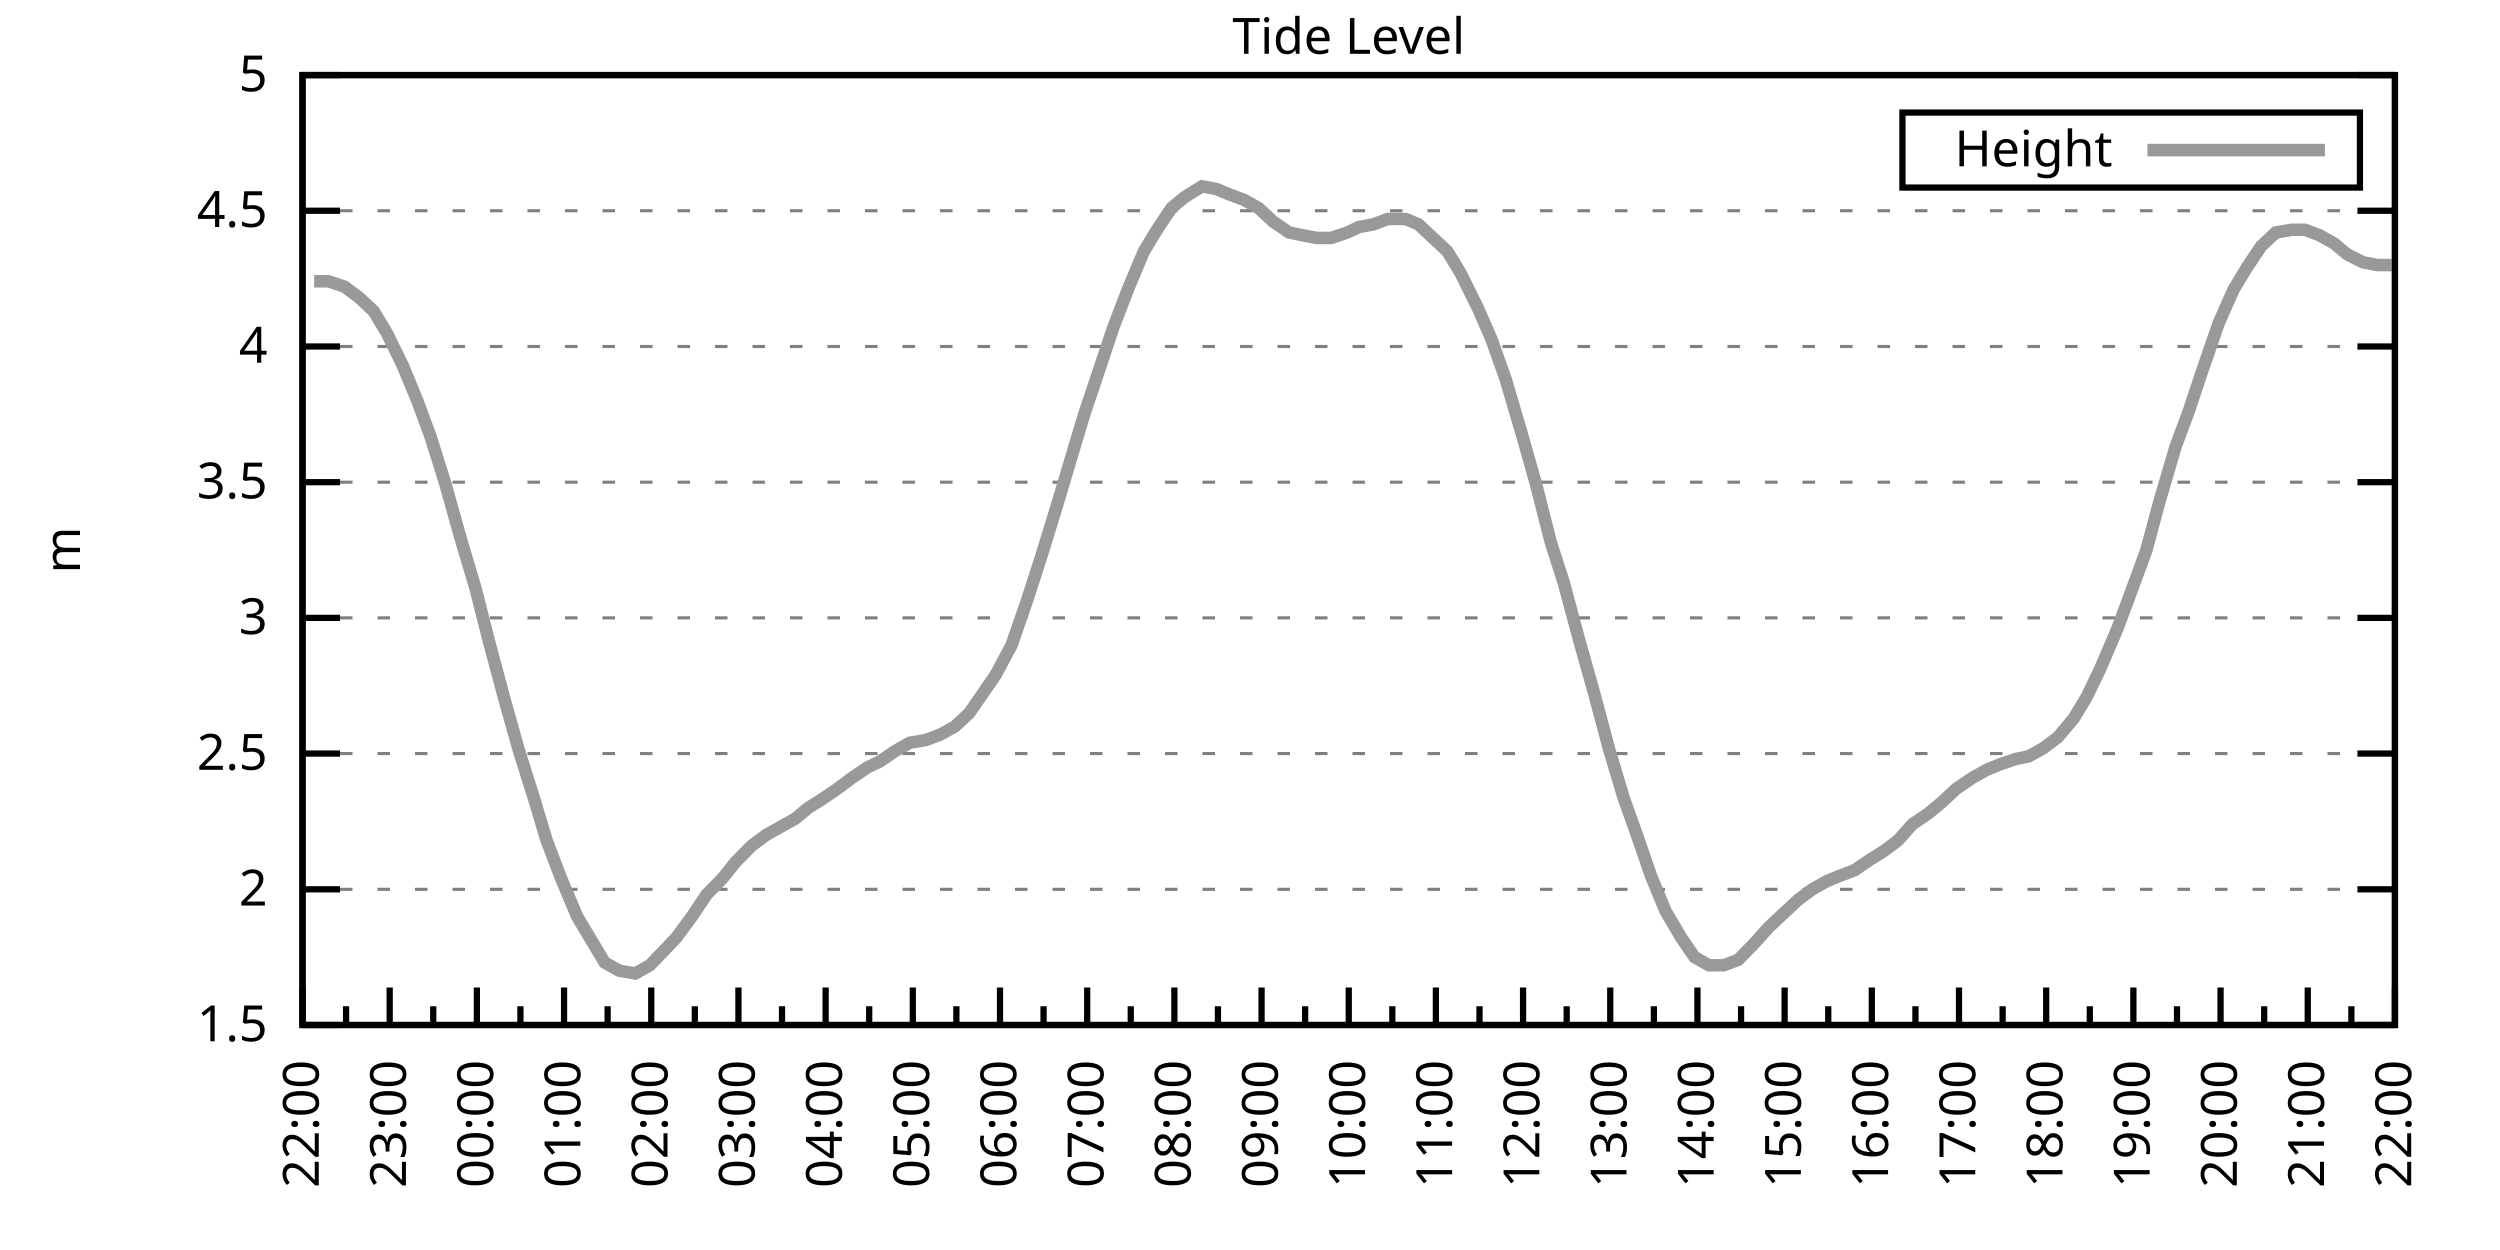
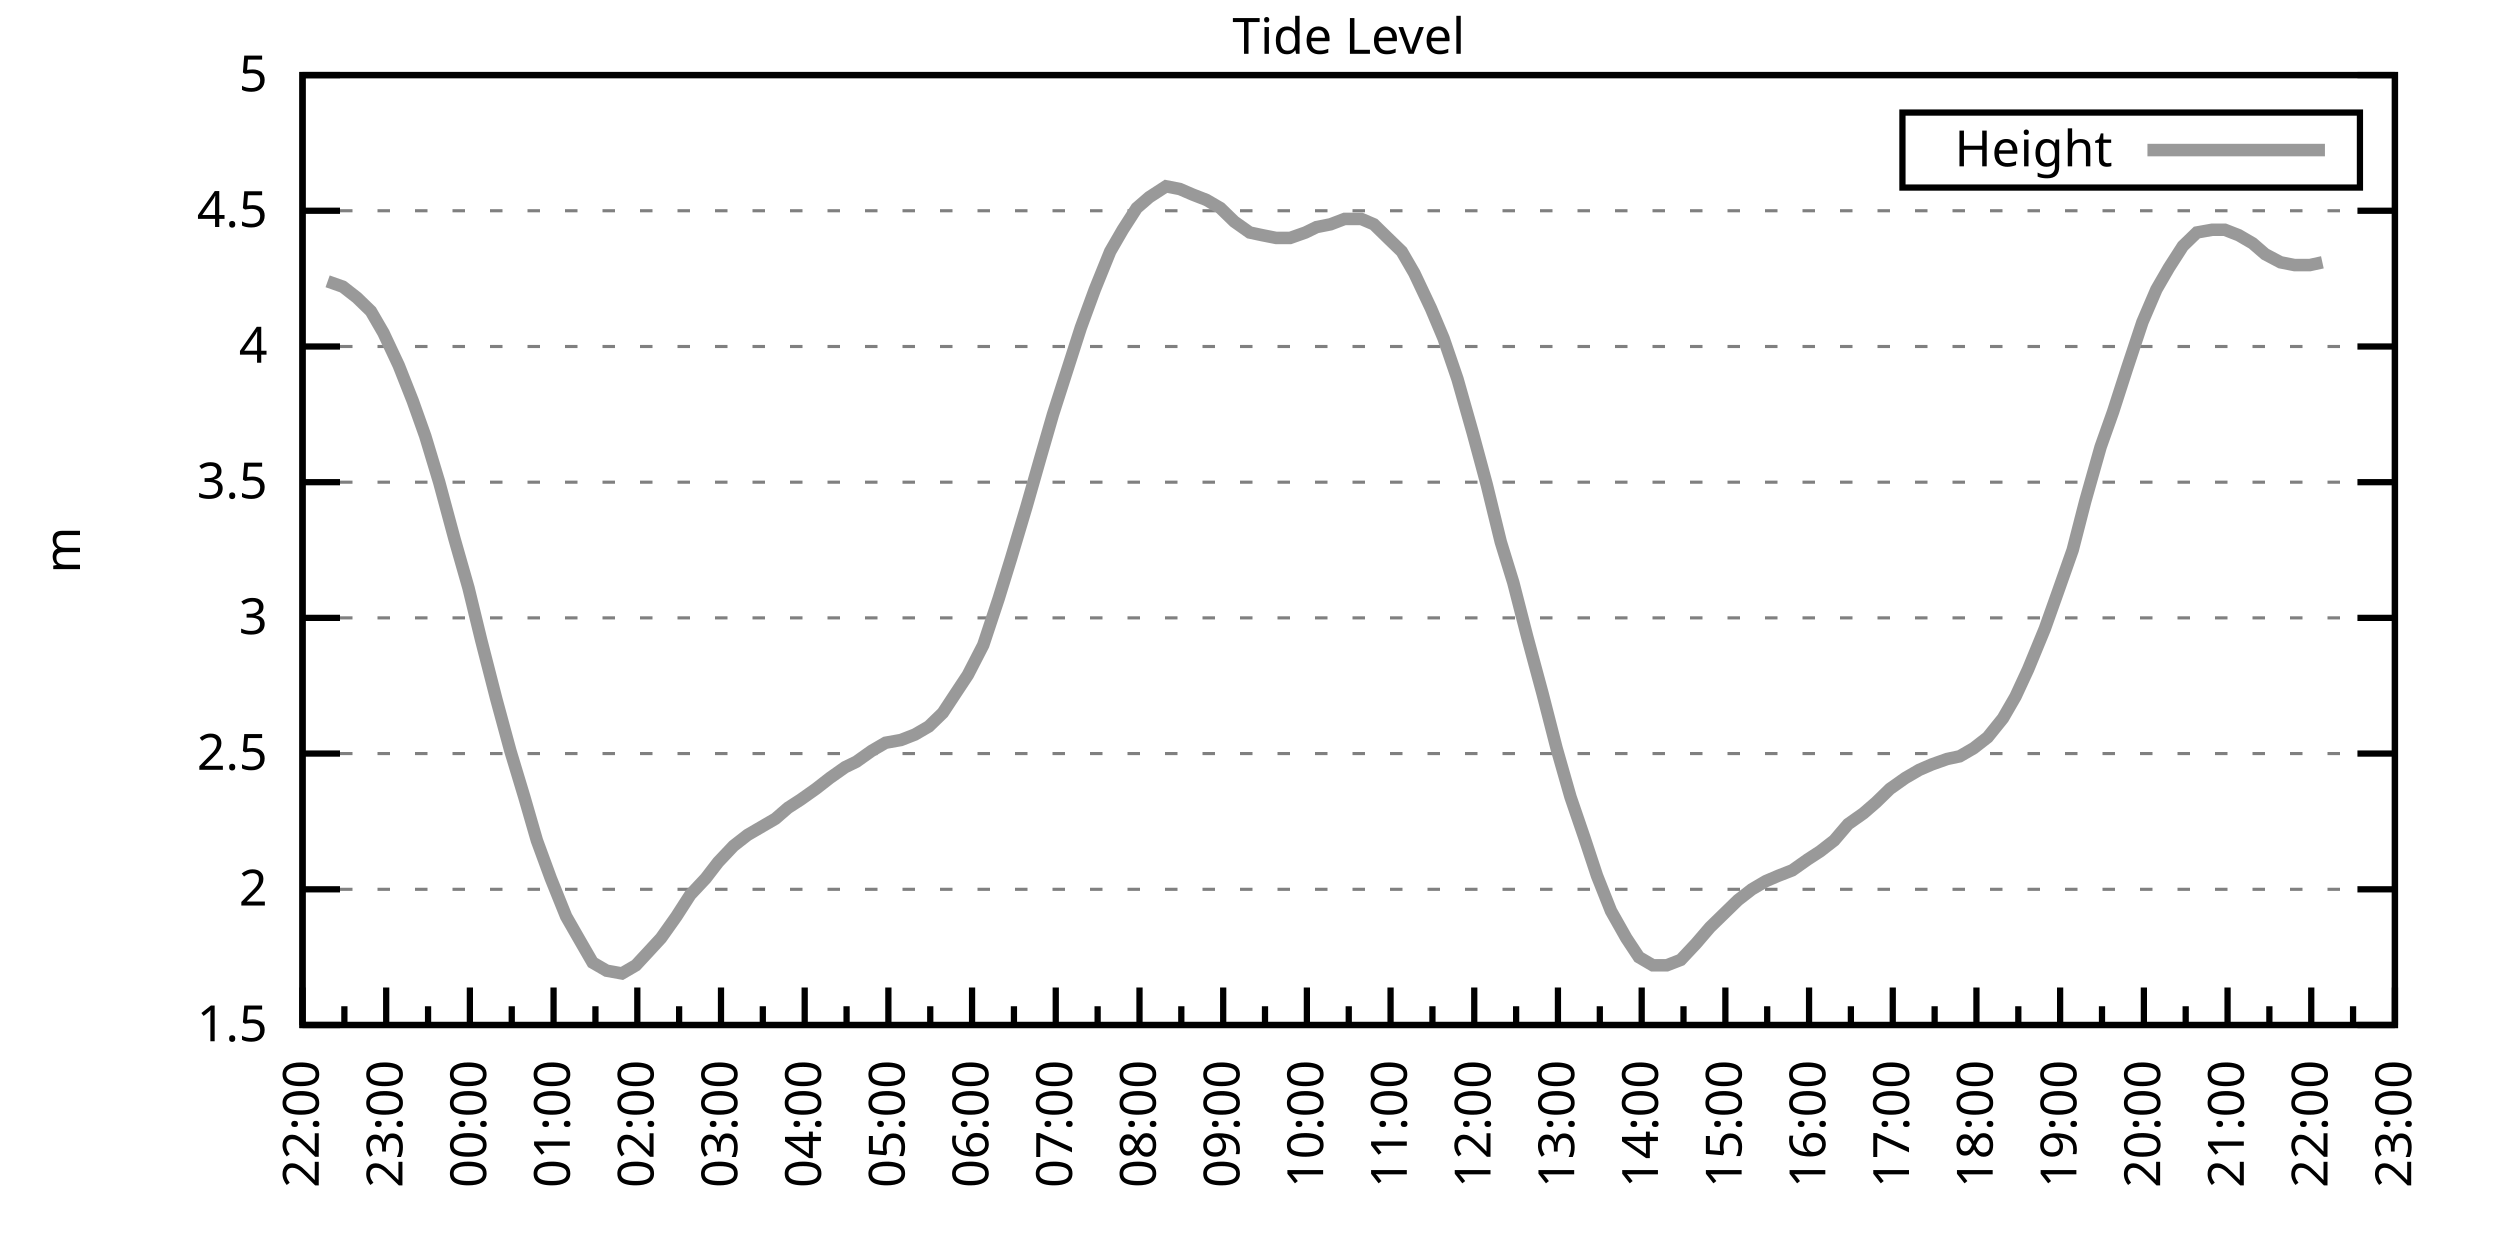
<svg xmlns="http://www.w3.org/2000/svg" xmlns:xlink="http://www.w3.org/1999/xlink" width="400" height="200" viewBox="0 0 400 200">
  <g id="gnuplot_canvas">
    <rect x="0" y="0" width="400" height="200" fill="none" />
    <defs>
      <circle id="gpDot" r="0.5" stroke-width="0.5" stroke="currentColor" />
      <path id="gpPt0" stroke-width="0.333" stroke="currentColor" d="M-1,0 h2 M0,-1 v2" />
      <path id="gpPt1" stroke-width="0.333" stroke="currentColor" d="M-1,-1 L1,1 M1,-1 L-1,1" />
      <path id="gpPt2" stroke-width="0.333" stroke="currentColor" d="M-1,0 L1,0 M0,-1 L0,1 M-1,-1 L1,1 M-1,1 L1,-1" />
      <rect id="gpPt3" stroke-width="0.333" stroke="currentColor" x="-1" y="-1" width="2" height="2" />
      <rect id="gpPt4" stroke-width="0.333" stroke="currentColor" fill="currentColor" x="-1" y="-1" width="2" height="2" />
      <circle id="gpPt5" stroke-width="0.333" stroke="currentColor" cx="0" cy="0" r="1" />
      <use xlink:href="#gpPt5" id="gpPt6" fill="currentColor" stroke="none" />
      <path id="gpPt7" stroke-width="0.333" stroke="currentColor" d="M0,-1.33 L-1.33,0.67 L1.33,0.67 z" />
      <use xlink:href="#gpPt7" id="gpPt8" fill="currentColor" stroke="none" />
      <use xlink:href="#gpPt7" id="gpPt9" stroke="currentColor" transform="rotate(180)" />
      <use xlink:href="#gpPt9" id="gpPt10" fill="currentColor" stroke="none" />
      <use xlink:href="#gpPt3" id="gpPt11" stroke="currentColor" transform="rotate(45)" />
      <use xlink:href="#gpPt11" id="gpPt12" fill="currentColor" stroke="none" />
      <path id="gpPt13" stroke-width="0.333" stroke="currentColor" d="M0,1.330 L1.265,0.411 L0.782,-1.067 L-0.782,-1.076 L-1.265,0.411 z" />
      <use xlink:href="#gpPt13" id="gpPt14" fill="currentColor" stroke="none" />
      <filter id="textbox" filterUnits="objectBoundingBox" x="0" y="0" height="1" width="1">
        <feFlood flood-color="white" flood-opacity="1" result="bgnd" />
        <feComposite in="SourceGraphic" in2="bgnd" operator="atop" />
      </filter>
      <filter id="greybox" filterUnits="objectBoundingBox" x="0" y="0" height="1" width="1">
        <feFlood flood-color="lightgrey" flood-opacity="1" result="grey" />
        <feComposite in="SourceGraphic" in2="grey" operator="atop" />
      </filter>
    </defs>
    <g fill="none" color="white" stroke="currentColor" stroke-width="1.00" stroke-linecap="butt" stroke-linejoin="miter">
</g>
    <g fill="none" color="black" stroke="currentColor" stroke-width="1.00" stroke-linecap="butt" stroke-linejoin="miter">
      <g stroke="none" shape-rendering="crispEdges">
        <polygon fill="rgb(255, 255, 255)" points="48.40,164.00 383.18,164.00 383.18,12.02 48.40,12.02 " />
      </g>
    </g>
    <g fill="none" color="black" stroke="currentColor" stroke-width="1.00" stroke-linecap="butt" stroke-linejoin="miter">
</g>
    <g fill="none" color="black" stroke="black" stroke-width="0.50" stroke-linecap="butt" stroke-linejoin="miter">
</g>
    <g fill="none" color="gray" stroke="currentColor" stroke-width="0.50" stroke-linecap="butt" stroke-linejoin="miter">
      <path stroke="gray" stroke-dasharray="2,4" class="gridline" d="M48.40,164.00 L383.19,164.00  " />
    </g>
    <g fill="none" color="gray" stroke="gray" stroke-width="1.00" stroke-linecap="butt" stroke-linejoin="miter">
</g>
    <g fill="none" color="black" stroke="currentColor" stroke-width="1.00" stroke-linecap="butt" stroke-linejoin="miter">
      <path stroke="black" d="M48.40,164.00 L54.40,164.00 M383.19,164.00 L377.19,164.00  " />
      <g transform="translate(42.80,166.60)" stroke="none" fill="black" font-family="Sans" font-size="8.00" text-anchor="end">
        <text>
          <tspan font-family="Sans"> 1.5</tspan>
        </text>
      </g>
    </g>
    <g fill="none" color="black" stroke="currentColor" stroke-width="1.00" stroke-linecap="butt" stroke-linejoin="miter">
</g>
    <g fill="none" color="black" stroke="black" stroke-width="0.50" stroke-linecap="butt" stroke-linejoin="miter">
</g>
    <g fill="none" color="gray" stroke="currentColor" stroke-width="0.50" stroke-linecap="butt" stroke-linejoin="miter">
      <path stroke="gray" stroke-dasharray="2,4" class="gridline" d="M48.40,142.29 L383.19,142.29  " />
    </g>
    <g fill="none" color="gray" stroke="gray" stroke-width="1.00" stroke-linecap="butt" stroke-linejoin="miter">
</g>
    <g fill="none" color="black" stroke="currentColor" stroke-width="1.00" stroke-linecap="butt" stroke-linejoin="miter">
      <path stroke="black" d="M48.40,142.29 L54.40,142.29 M383.19,142.29 L377.19,142.29  " />
      <g transform="translate(42.80,144.89)" stroke="none" fill="black" font-family="Sans" font-size="8.00" text-anchor="end">
        <text>
          <tspan font-family="Sans"> 2</tspan>
        </text>
      </g>
    </g>
    <g fill="none" color="black" stroke="currentColor" stroke-width="1.00" stroke-linecap="butt" stroke-linejoin="miter">
</g>
    <g fill="none" color="black" stroke="black" stroke-width="0.50" stroke-linecap="butt" stroke-linejoin="miter">
</g>
    <g fill="none" color="gray" stroke="currentColor" stroke-width="0.50" stroke-linecap="butt" stroke-linejoin="miter">
      <path stroke="gray" stroke-dasharray="2,4" class="gridline" d="M48.40,120.57 L383.19,120.57  " />
    </g>
    <g fill="none" color="gray" stroke="gray" stroke-width="1.00" stroke-linecap="butt" stroke-linejoin="miter">
</g>
    <g fill="none" color="black" stroke="currentColor" stroke-width="1.00" stroke-linecap="butt" stroke-linejoin="miter">
      <path stroke="black" d="M48.40,120.57 L54.40,120.57 M383.19,120.57 L377.19,120.57  " />
      <g transform="translate(42.80,123.17)" stroke="none" fill="black" font-family="Sans" font-size="8.00" text-anchor="end">
        <text>
          <tspan font-family="Sans"> 2.5</tspan>
        </text>
      </g>
    </g>
    <g fill="none" color="black" stroke="currentColor" stroke-width="1.00" stroke-linecap="butt" stroke-linejoin="miter">
</g>
    <g fill="none" color="black" stroke="black" stroke-width="0.50" stroke-linecap="butt" stroke-linejoin="miter">
</g>
    <g fill="none" color="gray" stroke="currentColor" stroke-width="0.50" stroke-linecap="butt" stroke-linejoin="miter">
      <path stroke="gray" stroke-dasharray="2,4" class="gridline" d="M48.40,98.86 L383.19,98.86  " />
    </g>
    <g fill="none" color="gray" stroke="gray" stroke-width="1.00" stroke-linecap="butt" stroke-linejoin="miter">
</g>
    <g fill="none" color="black" stroke="currentColor" stroke-width="1.00" stroke-linecap="butt" stroke-linejoin="miter">
      <path stroke="black" d="M48.40,98.86 L54.40,98.86 M383.19,98.86 L377.19,98.86  " />
      <g transform="translate(42.80,101.46)" stroke="none" fill="black" font-family="Sans" font-size="8.00" text-anchor="end">
        <text>
          <tspan font-family="Sans"> 3</tspan>
        </text>
      </g>
    </g>
    <g fill="none" color="black" stroke="currentColor" stroke-width="1.00" stroke-linecap="butt" stroke-linejoin="miter">
</g>
    <g fill="none" color="black" stroke="black" stroke-width="0.50" stroke-linecap="butt" stroke-linejoin="miter">
</g>
    <g fill="none" color="gray" stroke="currentColor" stroke-width="0.50" stroke-linecap="butt" stroke-linejoin="miter">
      <path stroke="gray" stroke-dasharray="2,4" class="gridline" d="M48.40,77.15 L383.19,77.15  " />
    </g>
    <g fill="none" color="gray" stroke="gray" stroke-width="1.00" stroke-linecap="butt" stroke-linejoin="miter">
</g>
    <g fill="none" color="black" stroke="currentColor" stroke-width="1.00" stroke-linecap="butt" stroke-linejoin="miter">
      <path stroke="black" d="M48.40,77.15 L54.40,77.15 M383.19,77.15 L377.19,77.15  " />
      <g transform="translate(42.80,79.75)" stroke="none" fill="black" font-family="Sans" font-size="8.00" text-anchor="end">
        <text>
          <tspan font-family="Sans"> 3.5</tspan>
        </text>
      </g>
    </g>
    <g fill="none" color="black" stroke="currentColor" stroke-width="1.00" stroke-linecap="butt" stroke-linejoin="miter">
</g>
    <g fill="none" color="black" stroke="black" stroke-width="0.50" stroke-linecap="butt" stroke-linejoin="miter">
</g>
    <g fill="none" color="gray" stroke="currentColor" stroke-width="0.50" stroke-linecap="butt" stroke-linejoin="miter">
      <path stroke="gray" stroke-dasharray="2,4" class="gridline" d="M48.40,55.44 L383.19,55.44  " />
    </g>
    <g fill="none" color="gray" stroke="gray" stroke-width="1.00" stroke-linecap="butt" stroke-linejoin="miter">
</g>
    <g fill="none" color="black" stroke="currentColor" stroke-width="1.00" stroke-linecap="butt" stroke-linejoin="miter">
      <path stroke="black" d="M48.40,55.44 L54.40,55.44 M383.19,55.44 L377.19,55.44  " />
      <g transform="translate(42.80,58.04)" stroke="none" fill="black" font-family="Sans" font-size="8.00" text-anchor="end">
        <text>
          <tspan font-family="Sans"> 4</tspan>
        </text>
      </g>
    </g>
    <g fill="none" color="black" stroke="currentColor" stroke-width="1.00" stroke-linecap="butt" stroke-linejoin="miter">
</g>
    <g fill="none" color="black" stroke="black" stroke-width="0.50" stroke-linecap="butt" stroke-linejoin="miter">
</g>
    <g fill="none" color="gray" stroke="currentColor" stroke-width="0.50" stroke-linecap="butt" stroke-linejoin="miter">
      <path stroke="gray" stroke-dasharray="2,4" class="gridline" d="M48.40,33.72 L383.19,33.72  " />
    </g>
    <g fill="none" color="gray" stroke="gray" stroke-width="1.00" stroke-linecap="butt" stroke-linejoin="miter">
</g>
    <g fill="none" color="black" stroke="currentColor" stroke-width="1.00" stroke-linecap="butt" stroke-linejoin="miter">
      <path stroke="black" d="M48.40,33.72 L54.40,33.72 M383.19,33.72 L377.19,33.72  " />
      <g transform="translate(42.80,36.32)" stroke="none" fill="black" font-family="Sans" font-size="8.00" text-anchor="end">
        <text>
          <tspan font-family="Sans"> 4.5</tspan>
        </text>
      </g>
    </g>
    <g fill="none" color="black" stroke="currentColor" stroke-width="1.00" stroke-linecap="butt" stroke-linejoin="miter">
</g>
    <g fill="none" color="black" stroke="black" stroke-width="0.50" stroke-linecap="butt" stroke-linejoin="miter">
</g>
    <g fill="none" color="gray" stroke="currentColor" stroke-width="0.50" stroke-linecap="butt" stroke-linejoin="miter">
      <path stroke="gray" stroke-dasharray="2,4" class="gridline" d="M48.40,12.01 L383.19,12.01  " />
    </g>
    <g fill="none" color="gray" stroke="gray" stroke-width="1.00" stroke-linecap="butt" stroke-linejoin="miter">
</g>
    <g fill="none" color="black" stroke="currentColor" stroke-width="1.00" stroke-linecap="butt" stroke-linejoin="miter">
      <path stroke="black" d="M48.40,12.01 L54.40,12.01 M383.19,12.01 L377.19,12.01  " />
      <g transform="translate(42.80,14.61)" stroke="none" fill="black" font-family="Sans" font-size="8.00" text-anchor="end">
        <text>
          <tspan font-family="Sans"> 5</tspan>
        </text>
      </g>
    </g>
    <g fill="none" color="black" stroke="currentColor" stroke-width="1.00" stroke-linecap="butt" stroke-linejoin="miter">
      <path stroke="black" d="M48.40,164.00 L48.40,158.00  " />
      <g transform="translate(51.00,169.60) rotate(270)" stroke="none" fill="black" font-family="Sans" font-size="8.00" text-anchor="end">
        <text>
          <tspan font-family="Sans">22:00</tspan>
        </text>
      </g>
    </g>
    <g fill="none" color="black" stroke="currentColor" stroke-width="1.00" stroke-linecap="butt" stroke-linejoin="miter">
-       <path stroke="black" d="M55.37,164.00 L55.37,161.00 M62.35,164.00 L62.35,158.00  " />
-       <g transform="translate(64.95,169.60) rotate(270)" stroke="none" fill="black" font-family="Sans" font-size="8.00" text-anchor="end">
+       <path stroke="black" d="M55.10,164.00 L55.10,161.00 M61.79,164.00 L61.79,158.00  " />
+       <g transform="translate(64.39,169.60) rotate(270)" stroke="none" fill="black" font-family="Sans" font-size="8.00" text-anchor="end">
        <text>
          <tspan font-family="Sans">23:00</tspan>
        </text>
      </g>
    </g>
    <g fill="none" color="black" stroke="currentColor" stroke-width="1.00" stroke-linecap="butt" stroke-linejoin="miter">
-       <path stroke="black" d="M69.32,164.00 L69.32,161.00 M76.30,164.00 L76.30,158.00  " />
-       <g transform="translate(78.90,169.60) rotate(270)" stroke="none" fill="black" font-family="Sans" font-size="8.00" text-anchor="end">
+       <path stroke="black" d="M68.49,164.00 L68.49,161.00 M75.18,164.00 L75.18,158.00  " />
+       <g transform="translate(77.78,169.60) rotate(270)" stroke="none" fill="black" font-family="Sans" font-size="8.00" text-anchor="end">
        <text>
          <tspan font-family="Sans">00:00</tspan>
        </text>
      </g>
    </g>
    <g fill="none" color="black" stroke="currentColor" stroke-width="1.00" stroke-linecap="butt" stroke-linejoin="miter">
-       <path stroke="black" d="M83.27,164.00 L83.27,161.00 M90.25,164.00 L90.25,158.00  " />
-       <g transform="translate(92.85,169.60) rotate(270)" stroke="none" fill="black" font-family="Sans" font-size="8.00" text-anchor="end">
+       <path stroke="black" d="M81.88,164.00 L81.88,161.00 M88.57,164.00 L88.57,158.00  " />
+       <g transform="translate(91.17,169.60) rotate(270)" stroke="none" fill="black" font-family="Sans" font-size="8.00" text-anchor="end">
        <text>
          <tspan font-family="Sans">01:00</tspan>
        </text>
      </g>
    </g>
    <g fill="none" color="black" stroke="currentColor" stroke-width="1.00" stroke-linecap="butt" stroke-linejoin="miter">
-       <path stroke="black" d="M97.22,164.00 L97.22,161.00 M104.20,164.00 L104.20,158.00  " />
-       <g transform="translate(106.80,169.60) rotate(270)" stroke="none" fill="black" font-family="Sans" font-size="8.00" text-anchor="end">
+       <path stroke="black" d="M95.27,164.00 L95.27,161.00 M101.97,164.00 L101.97,158.00  " />
+       <g transform="translate(104.57,169.60) rotate(270)" stroke="none" fill="black" font-family="Sans" font-size="8.00" text-anchor="end">
        <text>
          <tspan font-family="Sans">02:00</tspan>
        </text>
      </g>
    </g>
    <g fill="none" color="black" stroke="currentColor" stroke-width="1.00" stroke-linecap="butt" stroke-linejoin="miter">
-       <path stroke="black" d="M111.17,164.00 L111.17,161.00 M118.15,164.00 L118.15,158.00  " />
-       <g transform="translate(120.75,169.60) rotate(270)" stroke="none" fill="black" font-family="Sans" font-size="8.00" text-anchor="end">
+       <path stroke="black" d="M108.66,164.00 L108.66,161.00 M115.36,164.00 L115.36,158.00  " />
+       <g transform="translate(117.96,169.60) rotate(270)" stroke="none" fill="black" font-family="Sans" font-size="8.00" text-anchor="end">
        <text>
          <tspan font-family="Sans">03:00</tspan>
        </text>
      </g>
    </g>
    <g fill="none" color="black" stroke="currentColor" stroke-width="1.00" stroke-linecap="butt" stroke-linejoin="miter">
-       <path stroke="black" d="M125.12,164.00 L125.12,161.00 M132.10,164.00 L132.10,158.00  " />
-       <g transform="translate(134.70,169.60) rotate(270)" stroke="none" fill="black" font-family="Sans" font-size="8.00" text-anchor="end">
+       <path stroke="black" d="M122.05,164.00 L122.05,161.00 M128.75,164.00 L128.75,158.00  " />
+       <g transform="translate(131.35,169.60) rotate(270)" stroke="none" fill="black" font-family="Sans" font-size="8.00" text-anchor="end">
        <text>
          <tspan font-family="Sans">04:00</tspan>
        </text>
      </g>
    </g>
    <g fill="none" color="black" stroke="currentColor" stroke-width="1.00" stroke-linecap="butt" stroke-linejoin="miter">
-       <path stroke="black" d="M139.07,164.00 L139.07,161.00 M146.05,164.00 L146.05,158.00  " />
-       <g transform="translate(148.65,169.60) rotate(270)" stroke="none" fill="black" font-family="Sans" font-size="8.00" text-anchor="end">
+       <path stroke="black" d="M135.45,164.00 L135.45,161.00 M142.14,164.00 L142.14,158.00  " />
+       <g transform="translate(144.74,169.60) rotate(270)" stroke="none" fill="black" font-family="Sans" font-size="8.00" text-anchor="end">
        <text>
          <tspan font-family="Sans">05:00</tspan>
        </text>
      </g>
    </g>
    <g fill="none" color="black" stroke="currentColor" stroke-width="1.00" stroke-linecap="butt" stroke-linejoin="miter">
-       <path stroke="black" d="M153.02,164.00 L153.02,161.00 M160.00,164.00 L160.00,158.00  " />
-       <g transform="translate(162.60,169.60) rotate(270)" stroke="none" fill="black" font-family="Sans" font-size="8.00" text-anchor="end">
+       <path stroke="black" d="M148.84,164.00 L148.84,161.00 M155.53,164.00 L155.53,158.00  " />
+       <g transform="translate(158.13,169.60) rotate(270)" stroke="none" fill="black" font-family="Sans" font-size="8.00" text-anchor="end">
        <text>
          <tspan font-family="Sans">06:00</tspan>
        </text>
      </g>
    </g>
    <g fill="none" color="black" stroke="currentColor" stroke-width="1.00" stroke-linecap="butt" stroke-linejoin="miter">
-       <path stroke="black" d="M166.97,164.00 L166.97,161.00 M173.95,164.00 L173.95,158.00  " />
-       <g transform="translate(176.55,169.60) rotate(270)" stroke="none" fill="black" font-family="Sans" font-size="8.00" text-anchor="end">
+       <path stroke="black" d="M162.23,164.00 L162.23,161.00 M168.92,164.00 L168.92,158.00  " />
+       <g transform="translate(171.52,169.60) rotate(270)" stroke="none" fill="black" font-family="Sans" font-size="8.00" text-anchor="end">
        <text>
          <tspan font-family="Sans">07:00</tspan>
        </text>
      </g>
    </g>
    <g fill="none" color="black" stroke="currentColor" stroke-width="1.00" stroke-linecap="butt" stroke-linejoin="miter">
-       <path stroke="black" d="M180.92,164.00 L180.92,161.00 M187.90,164.00 L187.90,158.00  " />
-       <g transform="translate(190.50,169.60) rotate(270)" stroke="none" fill="black" font-family="Sans" font-size="8.00" text-anchor="end">
+       <path stroke="black" d="M175.62,164.00 L175.62,161.00 M182.32,164.00 L182.32,158.00  " />
+       <g transform="translate(184.92,169.60) rotate(270)" stroke="none" fill="black" font-family="Sans" font-size="8.00" text-anchor="end">
        <text>
          <tspan font-family="Sans">08:00</tspan>
        </text>
      </g>
    </g>
    <g fill="none" color="black" stroke="currentColor" stroke-width="1.00" stroke-linecap="butt" stroke-linejoin="miter">
-       <path stroke="black" d="M194.87,164.00 L194.87,161.00 M201.85,164.00 L201.85,158.00  " />
-       <g transform="translate(204.45,169.60) rotate(270)" stroke="none" fill="black" font-family="Sans" font-size="8.00" text-anchor="end">
+       <path stroke="black" d="M189.01,164.00 L189.01,161.00 M195.71,164.00 L195.71,158.00  " />
+       <g transform="translate(198.31,169.60) rotate(270)" stroke="none" fill="black" font-family="Sans" font-size="8.00" text-anchor="end">
        <text>
          <tspan font-family="Sans">09:00</tspan>
        </text>
      </g>
    </g>
    <g fill="none" color="black" stroke="currentColor" stroke-width="1.00" stroke-linecap="butt" stroke-linejoin="miter">
-       <path stroke="black" d="M208.82,164.00 L208.82,161.00 M215.80,164.00 L215.80,158.00  " />
-       <g transform="translate(218.40,169.60) rotate(270)" stroke="none" fill="black" font-family="Sans" font-size="8.00" text-anchor="end">
+       <path stroke="black" d="M202.40,164.00 L202.40,161.00 M209.10,164.00 L209.10,158.00  " />
+       <g transform="translate(211.70,169.60) rotate(270)" stroke="none" fill="black" font-family="Sans" font-size="8.00" text-anchor="end">
        <text>
          <tspan font-family="Sans">10:00</tspan>
        </text>
      </g>
    </g>
    <g fill="none" color="black" stroke="currentColor" stroke-width="1.00" stroke-linecap="butt" stroke-linejoin="miter">
-       <path stroke="black" d="M222.77,164.00 L222.77,161.00 M229.74,164.00 L229.74,158.00  " />
-       <g transform="translate(232.34,169.60) rotate(270)" stroke="none" fill="black" font-family="Sans" font-size="8.00" text-anchor="end">
+       <path stroke="black" d="M215.80,164.00 L215.80,161.00 M222.49,164.00 L222.49,158.00  " />
+       <g transform="translate(225.09,169.60) rotate(270)" stroke="none" fill="black" font-family="Sans" font-size="8.00" text-anchor="end">
        <text>
          <tspan font-family="Sans">11:00</tspan>
        </text>
      </g>
    </g>
    <g fill="none" color="black" stroke="currentColor" stroke-width="1.00" stroke-linecap="butt" stroke-linejoin="miter">
-       <path stroke="black" d="M236.72,164.00 L236.72,161.00 M243.69,164.00 L243.69,158.00  " />
-       <g transform="translate(246.29,169.60) rotate(270)" stroke="none" fill="black" font-family="Sans" font-size="8.00" text-anchor="end">
+       <path stroke="black" d="M229.19,164.00 L229.19,161.00 M235.88,164.00 L235.88,158.00  " />
+       <g transform="translate(238.48,169.60) rotate(270)" stroke="none" fill="black" font-family="Sans" font-size="8.00" text-anchor="end">
        <text>
          <tspan font-family="Sans">12:00</tspan>
        </text>
      </g>
    </g>
    <g fill="none" color="black" stroke="currentColor" stroke-width="1.00" stroke-linecap="butt" stroke-linejoin="miter">
-       <path stroke="black" d="M250.67,164.00 L250.67,161.00 M257.64,164.00 L257.64,158.00  " />
-       <g transform="translate(260.24,169.60) rotate(270)" stroke="none" fill="black" font-family="Sans" font-size="8.00" text-anchor="end">
+       <path stroke="black" d="M242.58,164.00 L242.58,161.00 M249.27,164.00 L249.27,158.00  " />
+       <g transform="translate(251.87,169.60) rotate(270)" stroke="none" fill="black" font-family="Sans" font-size="8.00" text-anchor="end">
        <text>
          <tspan font-family="Sans">13:00</tspan>
        </text>
      </g>
    </g>
    <g fill="none" color="black" stroke="currentColor" stroke-width="1.00" stroke-linecap="butt" stroke-linejoin="miter">
-       <path stroke="black" d="M264.62,164.00 L264.62,161.00 M271.59,164.00 L271.59,158.00  " />
-       <g transform="translate(274.19,169.60) rotate(270)" stroke="none" fill="black" font-family="Sans" font-size="8.00" text-anchor="end">
+       <path stroke="black" d="M255.97,164.00 L255.97,161.00 M262.67,164.00 L262.67,158.00  " />
+       <g transform="translate(265.27,169.60) rotate(270)" stroke="none" fill="black" font-family="Sans" font-size="8.00" text-anchor="end">
        <text>
          <tspan font-family="Sans">14:00</tspan>
        </text>
      </g>
    </g>
    <g fill="none" color="black" stroke="currentColor" stroke-width="1.00" stroke-linecap="butt" stroke-linejoin="miter">
-       <path stroke="black" d="M278.57,164.00 L278.57,161.00 M285.54,164.00 L285.54,158.00  " />
-       <g transform="translate(288.14,169.60) rotate(270)" stroke="none" fill="black" font-family="Sans" font-size="8.00" text-anchor="end">
+       <path stroke="black" d="M269.36,164.00 L269.36,161.00 M276.06,164.00 L276.06,158.00  " />
+       <g transform="translate(278.66,169.60) rotate(270)" stroke="none" fill="black" font-family="Sans" font-size="8.00" text-anchor="end">
        <text>
          <tspan font-family="Sans">15:00</tspan>
        </text>
      </g>
    </g>
    <g fill="none" color="black" stroke="currentColor" stroke-width="1.00" stroke-linecap="butt" stroke-linejoin="miter">
-       <path stroke="black" d="M292.52,164.00 L292.52,161.00 M299.49,164.00 L299.49,158.00  " />
-       <g transform="translate(302.09,169.60) rotate(270)" stroke="none" fill="black" font-family="Sans" font-size="8.00" text-anchor="end">
+       <path stroke="black" d="M282.75,164.00 L282.75,161.00 M289.45,164.00 L289.45,158.00  " />
+       <g transform="translate(292.05,169.60) rotate(270)" stroke="none" fill="black" font-family="Sans" font-size="8.00" text-anchor="end">
        <text>
          <tspan font-family="Sans">16:00</tspan>
        </text>
      </g>
    </g>
    <g fill="none" color="black" stroke="currentColor" stroke-width="1.00" stroke-linecap="butt" stroke-linejoin="miter">
-       <path stroke="black" d="M306.47,164.00 L306.47,161.00 M313.44,164.00 L313.44,158.00  " />
-       <g transform="translate(316.04,169.60) rotate(270)" stroke="none" fill="black" font-family="Sans" font-size="8.00" text-anchor="end">
+       <path stroke="black" d="M296.14,164.00 L296.14,161.00 M302.84,164.00 L302.84,158.00  " />
+       <g transform="translate(305.44,169.60) rotate(270)" stroke="none" fill="black" font-family="Sans" font-size="8.00" text-anchor="end">
        <text>
          <tspan font-family="Sans">17:00</tspan>
        </text>
      </g>
    </g>
    <g fill="none" color="black" stroke="currentColor" stroke-width="1.00" stroke-linecap="butt" stroke-linejoin="miter">
-       <path stroke="black" d="M320.42,164.00 L320.42,161.00 M327.39,164.00 L327.39,158.00  " />
-       <g transform="translate(329.99,169.60) rotate(270)" stroke="none" fill="black" font-family="Sans" font-size="8.00" text-anchor="end">
+       <path stroke="black" d="M309.54,164.00 L309.54,161.00 M316.23,164.00 L316.23,158.00  " />
+       <g transform="translate(318.83,169.60) rotate(270)" stroke="none" fill="black" font-family="Sans" font-size="8.00" text-anchor="end">
        <text>
          <tspan font-family="Sans">18:00</tspan>
        </text>
      </g>
    </g>
    <g fill="none" color="black" stroke="currentColor" stroke-width="1.00" stroke-linecap="butt" stroke-linejoin="miter">
-       <path stroke="black" d="M334.37,164.00 L334.37,161.00 M341.34,164.00 L341.34,158.00  " />
-       <g transform="translate(343.94,169.60) rotate(270)" stroke="none" fill="black" font-family="Sans" font-size="8.00" text-anchor="end">
+       <path stroke="black" d="M322.93,164.00 L322.93,161.00 M329.62,164.00 L329.62,158.00  " />
+       <g transform="translate(332.22,169.60) rotate(270)" stroke="none" fill="black" font-family="Sans" font-size="8.00" text-anchor="end">
        <text>
          <tspan font-family="Sans">19:00</tspan>
        </text>
      </g>
    </g>
    <g fill="none" color="black" stroke="currentColor" stroke-width="1.00" stroke-linecap="butt" stroke-linejoin="miter">
-       <path stroke="black" d="M348.32,164.00 L348.32,161.00 M355.29,164.00 L355.29,158.00  " />
-       <g transform="translate(357.89,169.60) rotate(270)" stroke="none" fill="black" font-family="Sans" font-size="8.00" text-anchor="end">
+       <path stroke="black" d="M336.32,164.00 L336.32,161.00 M343.02,164.00 L343.02,158.00  " />
+       <g transform="translate(345.62,169.60) rotate(270)" stroke="none" fill="black" font-family="Sans" font-size="8.00" text-anchor="end">
        <text>
          <tspan font-family="Sans">20:00</tspan>
        </text>
      </g>
    </g>
    <g fill="none" color="black" stroke="currentColor" stroke-width="1.00" stroke-linecap="butt" stroke-linejoin="miter">
-       <path stroke="black" d="M362.27,164.00 L362.27,161.00 M369.24,164.00 L369.24,158.00  " />
-       <g transform="translate(371.84,169.60) rotate(270)" stroke="none" fill="black" font-family="Sans" font-size="8.00" text-anchor="end">
+       <path stroke="black" d="M349.71,164.00 L349.71,161.00 M356.41,164.00 L356.41,158.00  " />
+       <g transform="translate(359.01,169.60) rotate(270)" stroke="none" fill="black" font-family="Sans" font-size="8.00" text-anchor="end">
        <text>
          <tspan font-family="Sans">21:00</tspan>
        </text>
      </g>
    </g>
    <g fill="none" color="black" stroke="currentColor" stroke-width="1.00" stroke-linecap="butt" stroke-linejoin="miter">
-       <path stroke="black" d="M376.22,164.00 L376.22,161.00 M383.19,164.00 L383.19,158.00  " />
+       <path stroke="black" d="M363.10,164.00 L363.10,161.00 M369.80,164.00 L369.80,158.00  " />
+       <g transform="translate(372.40,169.60) rotate(270)" stroke="none" fill="black" font-family="Sans" font-size="8.00" text-anchor="end">
+         <text>
+           <tspan font-family="Sans">22:00</tspan>
+         </text>
+       </g>
+     </g>
+     <g fill="none" color="black" stroke="currentColor" stroke-width="1.00" stroke-linecap="butt" stroke-linejoin="miter">
+       <path stroke="black" d="M376.49,164.00 L376.49,161.00 M383.19,164.00 L383.19,158.00  " />
      <g transform="translate(385.79,169.60) rotate(270)" stroke="none" fill="black" font-family="Sans" font-size="8.00" text-anchor="end">
        <text>
-           <tspan font-family="Sans">22:00</tspan>
+           <tspan font-family="Sans">23:00</tspan>
        </text>
      </g>
    </g>
    <g fill="none" color="black" stroke="currentColor" stroke-width="1.00" stroke-linecap="butt" stroke-linejoin="miter">
</g>
    <g fill="none" color="black" stroke="currentColor" stroke-width="1.00" stroke-linecap="butt" stroke-linejoin="miter">
      <path stroke="black" d="M48.40,12.01 L48.40,164.00 L383.19,164.00 L383.19,12.01 L48.40,12.01 Z  " />
    </g>
    <g fill="none" color="black" stroke="currentColor" stroke-width="1.00" stroke-linecap="butt" stroke-linejoin="miter">
      <g transform="translate(12.80,88.01) rotate(270)" stroke="none" fill="black" font-family="Sans" font-size="8.00" text-anchor="middle">
        <text>
          <tspan font-family="Sans">m</tspan>
        </text>
      </g>
    </g>
    <g fill="none" color="black" stroke="currentColor" stroke-width="1.00" stroke-linecap="butt" stroke-linejoin="miter">
</g>
    <g fill="none" color="black" stroke="currentColor" stroke-width="1.00" stroke-linecap="butt" stroke-linejoin="miter">
      <path stroke="black" d="M304.39,30.01 L304.39,18.01 L377.59,18.01 L377.59,30.01 L304.39,30.01 Z  " />
    </g>
    <g id="Tide_level_plot_1">
      <g fill="none" color="white" stroke="black" stroke-width="2.00" stroke-linecap="butt" stroke-linejoin="miter">
</g>
      <g fill="none" color="black" stroke="currentColor" stroke-width="2.00" stroke-linecap="butt" stroke-linejoin="miter">
        <g transform="translate(337.99,26.61)" stroke="none" fill="black" font-family="Sans" font-size="8.00" text-anchor="end">
          <text>
            <tspan font-family="Sans">Height</tspan>
          </text>
        </g>
      </g>
      <g fill="none" color="black" stroke="currentColor" stroke-width="2.00" stroke-linecap="butt" stroke-linejoin="miter">
-         <path stroke="rgb(153, 153, 153)" d="M343.59,24.01 L371.99,24.01 M50.26,45.01 L52.58,45.01 L55.14,45.88 L57.47,47.62 L59.79,49.79 L61.88,53.26   L64.44,58.48 L66.77,64.12 L68.86,69.77 L71.18,77.15 L73.74,86.27 L76.07,94.08 L78.16,102.34 L80.72,111.89   L83.04,120.14 L85.37,127.52 L87.46,134.47 L89.78,140.55 L92.34,146.63 L94.67,150.54 L96.76,154.01 L99.08,155.31   L101.64,155.75 L103.97,154.45 L106.06,152.28 L108.15,150.10 L110.71,146.63 L113.03,143.16 L115.59,140.55 L117.68,137.94   L120.24,135.34 L122.57,133.60 L124.89,132.30 L127.22,131.00 L129.31,129.26 L131.40,127.96 L133.96,126.22 L136.28,124.48   L138.84,122.75 L140.70,121.88 L143.26,120.14 L145.58,118.84 L148.14,118.40 L150.46,117.53 L152.79,116.23 L155.11,114.06   L157.21,111.02 L159.30,107.98 L161.86,103.20 L164.41,95.82 L166.51,89.31 L169.06,81.06 L171.39,73.24 L173.48,66.29   L178.13,52.40 L180.46,46.32 L183.01,40.24 L185.11,36.76 L187.43,33.29 L189.52,31.55 L192.31,29.81 L194.64,30.25   L196.73,31.12 L199.06,31.99 L201.38,33.29 L203.71,35.46 L206.26,37.20 L208.36,37.63 L210.68,38.07 L213.01,38.07   L215.56,37.20 L217.42,36.33 L219.75,35.89 L222.07,35.03 L224.86,35.03 L226.95,35.89 L229.28,38.07 L231.60,40.24   L233.70,43.71 L236.49,49.36 L238.58,54.13 L240.90,60.65 L243.46,69.33 L245.79,77.58 L248.11,86.70 L250.20,93.22   L252.53,101.90 L255.09,111.02 L257.41,119.71 L259.74,127.52 L262.06,134.04 L264.15,140.12 L266.48,145.76 L269.04,150.10   L271.13,153.14 L273.45,154.45 L275.78,154.45 L278.10,153.58 L280.66,150.97 L282.99,148.37 L285.31,146.20 L287.64,144.02   L289.96,142.29 L292.29,140.98 L294.38,140.12 L296.70,139.25 L299.26,137.51 L301.35,136.21 L303.68,134.47 L306.00,131.86   L308.56,130.13 L310.65,128.39 L312.98,126.22 L315.53,124.48 L317.86,123.18 L319.95,122.31 L322.51,121.44 L324.60,121.01   L326.93,119.71 L329.25,117.97 L331.81,114.93 L333.90,111.45 L335.99,107.11 L338.78,100.60 L340.88,94.95 L343.43,88.00   L345.53,80.19 L348.08,71.50 L350.18,65.86 L352.50,58.91 L355.06,51.53 L357.38,46.32 L359.48,42.84 L361.80,39.37   L364.13,37.20 L366.68,36.76 L368.78,36.76 L371.10,37.63 L373.43,38.93 L375.52,40.67 L378.08,41.97 L380.40,42.41   L382.96,42.41  " />
+         <path stroke="rgb(153, 153, 153)" d="M343.59,24.01 L371.99,24.01 M52.42,45.01 L54.87,45.88 L57.10,47.62 L59.34,49.79 L61.35,53.26 L63.80,58.48   L66.03,64.12 L68.04,69.77 L70.27,77.15 L72.73,86.27 L74.96,94.08 L76.97,102.34 L79.42,111.89 L81.66,120.14   L83.89,127.52 L85.90,134.47 L88.13,140.55 L90.58,146.63 L92.82,150.54 L94.82,154.01 L97.06,155.31 L99.51,155.75   L101.74,154.45 L103.75,152.28 L105.76,150.10 L108.22,146.63 L110.45,143.16 L112.90,140.55 L114.91,137.94 L117.37,135.34   L119.60,133.60 L121.83,132.30 L124.06,131.00 L126.07,129.26 L128.08,127.96 L130.54,126.22 L132.77,124.48 L135.22,122.75   L137.01,121.88 L139.46,120.14 L141.69,118.84 L144.15,118.40 L146.38,117.53 L148.61,116.23 L150.85,114.06 L152.85,111.02   L154.86,107.98 L157.32,103.20 L159.77,95.82 L161.78,89.31 L164.24,81.06 L166.47,73.24 L168.48,66.29 L172.94,52.40   L175.17,46.32 L177.63,40.24 L179.64,36.76 L181.87,33.29 L183.88,31.55 L186.56,29.81 L188.79,30.25 L190.80,31.12   L193.03,31.99 L195.26,33.29 L197.49,35.46 L199.95,37.20 L201.96,37.63 L204.19,38.07 L206.42,38.07 L208.88,37.20   L210.66,36.33 L212.89,35.89 L215.13,35.03 L217.80,35.03 L219.81,35.89 L222.04,38.07 L224.28,40.24 L226.29,43.71   L228.96,49.36 L230.97,54.13 L233.20,60.65 L235.66,69.33 L237.89,77.58 L240.12,86.70 L242.13,93.22 L244.36,101.90   L246.82,111.02 L249.05,119.71 L251.28,127.52 L253.51,134.04 L255.52,140.12 L257.76,145.76 L260.21,150.10 L262.22,153.14   L264.45,154.45 L266.68,154.45 L268.92,153.58 L271.37,150.97 L273.60,148.37 L275.83,146.20 L278.07,144.02 L280.30,142.29   L282.53,140.98 L284.54,140.12 L286.77,139.25 L289.23,137.51 L291.23,136.21 L293.47,134.47 L295.70,131.86 L298.15,130.13   L300.16,128.39 L302.39,126.22 L304.85,124.48 L307.08,123.18 L309.09,122.31 L311.54,121.44 L313.55,121.01 L315.79,119.71   L318.02,117.97 L320.47,114.93 L322.48,111.45 L324.49,107.11 L327.17,100.60 L329.18,94.95 L331.63,88.00 L333.64,80.19   L336.10,71.50 L338.10,65.86 L340.34,58.91 L342.79,51.53 L345.02,46.32 L347.03,42.84 L349.26,39.37 L351.50,37.20   L353.95,36.76 L355.96,36.76 L358.19,37.63 L360.42,38.93 L362.43,40.67 L364.89,41.97 L367.12,42.41 L369.58,42.41   L371.58,41.97  " />
      </g>
    </g>
    <g fill="none" color="black" stroke="currentColor" stroke-width="2.00" stroke-linecap="butt" stroke-linejoin="miter">
</g>
    <g fill="none" color="black" stroke="black" stroke-width="1.00" stroke-linecap="butt" stroke-linejoin="miter">
</g>
    <g fill="none" color="black" stroke="currentColor" stroke-width="1.00" stroke-linecap="butt" stroke-linejoin="miter">
      <path stroke="black" d="M48.40,12.01 L48.40,164.00 L383.19,164.00 L383.19,12.01 L48.40,12.01 Z  " />
    </g>
    <g fill="none" color="black" stroke="currentColor" stroke-width="1.00" stroke-linecap="butt" stroke-linejoin="miter">
      <g transform="translate(215.79,8.61)" stroke="none" fill="black" font-family="Sans" font-size="8.00" text-anchor="middle">
        <text>
          <tspan font-family="Sans">Tide Level</tspan>
        </text>
      </g>
    </g>
    <g fill="none" color="black" stroke="currentColor" stroke-width="1.00" stroke-linecap="butt" stroke-linejoin="miter">
</g>
  </g>
</svg>
